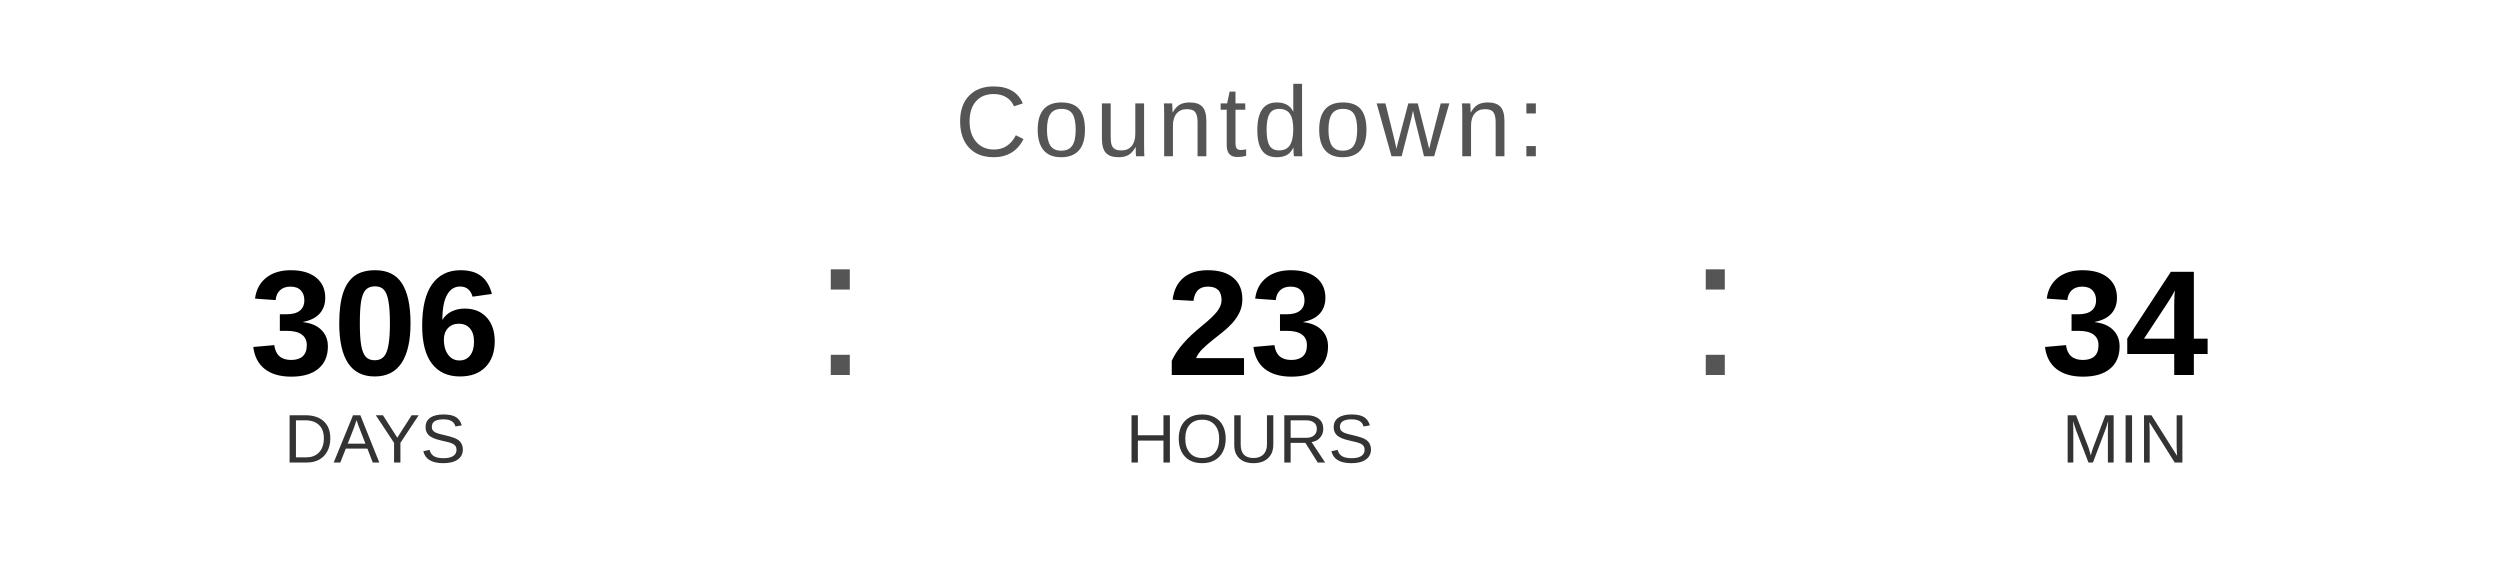
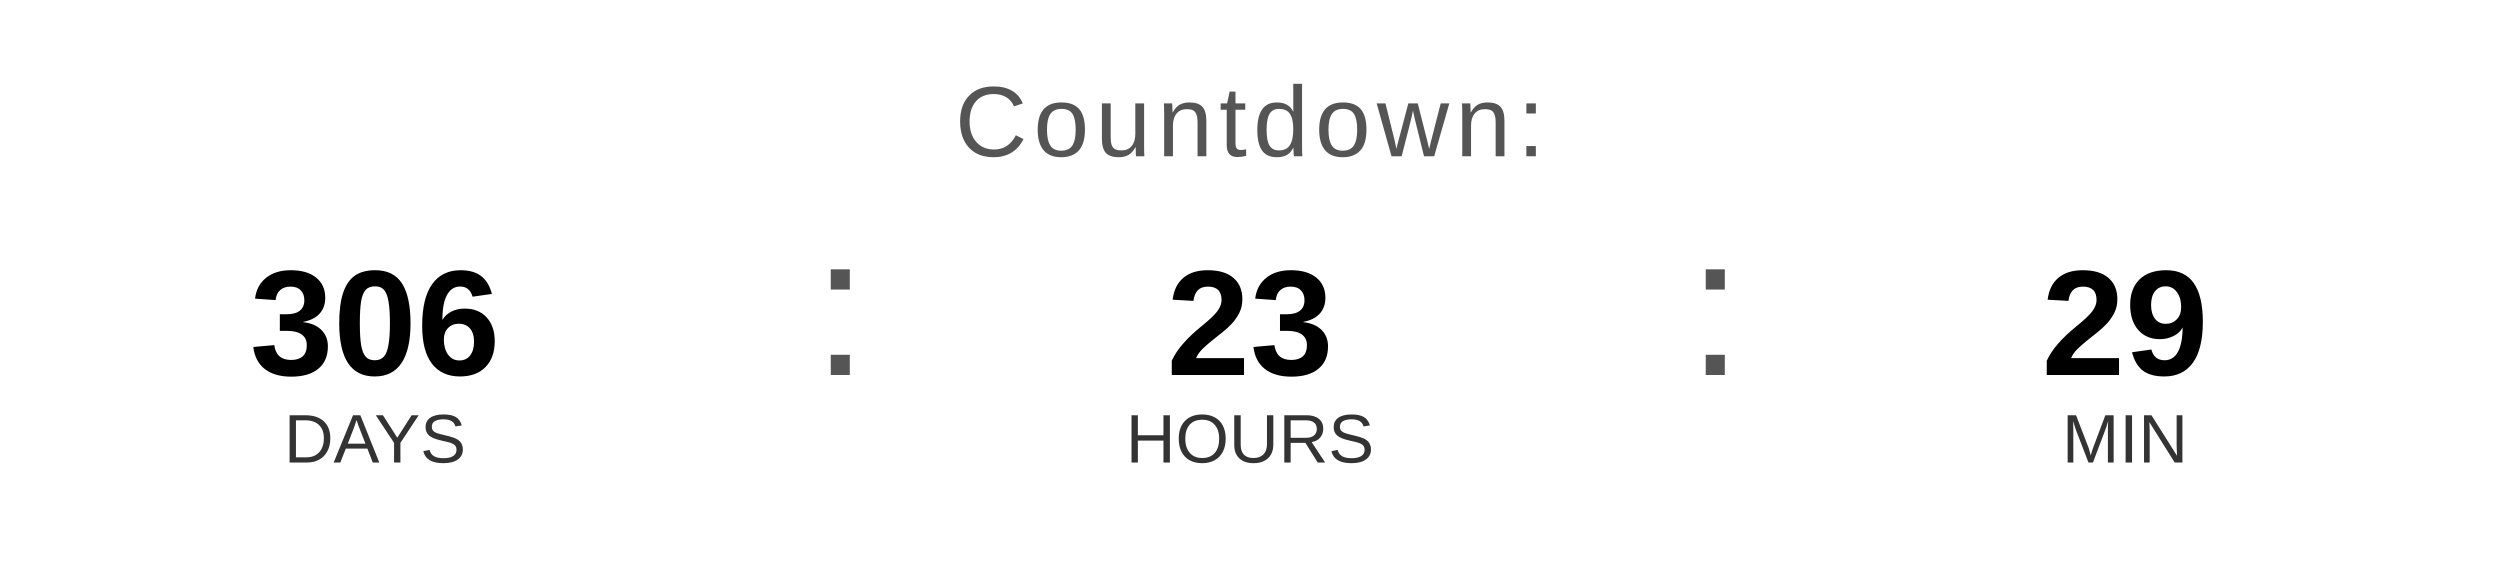
<svg xmlns="http://www.w3.org/2000/svg" width="400" height="90" viewBox="0 0 400 90">
  <text x="200" y="25" font-family="Arial, Helvetica, sans-serif" font-size="16" fill="#555555" text-anchor="middle" letter-spacing="1">
    Countdown:
  </text>
  <text x="60" y="60" font-family="Arial, Helvetica, sans-serif" font-size="24" font-weight="bold" fill="#000000" text-anchor="middle">306</text>
  <text x="60" y="74" font-family="Arial, Helvetica, sans-serif" font-size="11" fill="#333333" text-anchor="middle">DAYS</text>
  <text x="130" y="60" font-family="Arial, sans-serif" font-size="32" fill="#555555">:</text>
  <text x="200" y="60" font-family="Arial, Helvetica, sans-serif" font-size="24" font-weight="bold" fill="#000000" text-anchor="middle">23</text>
  <text x="200" y="74" font-family="Arial, Helvetica, sans-serif" font-size="11" fill="#333333" text-anchor="middle">HOURS</text>
  <text x="270" y="60" font-family="Arial, sans-serif" font-size="32" fill="#555555">:</text>
-   <text x="340" y="60" font-family="Arial, Helvetica, sans-serif" font-size="24" font-weight="bold" fill="#000000" text-anchor="middle">34</text>
+   <text x="340" y="60" font-family="Arial, Helvetica, sans-serif" font-size="24" font-weight="bold" fill="#000000" text-anchor="middle">29</text>
  <text x="340" y="74" font-family="Arial, Helvetica, sans-serif" font-size="11" fill="#333333" text-anchor="middle">MIN</text>
</svg>
